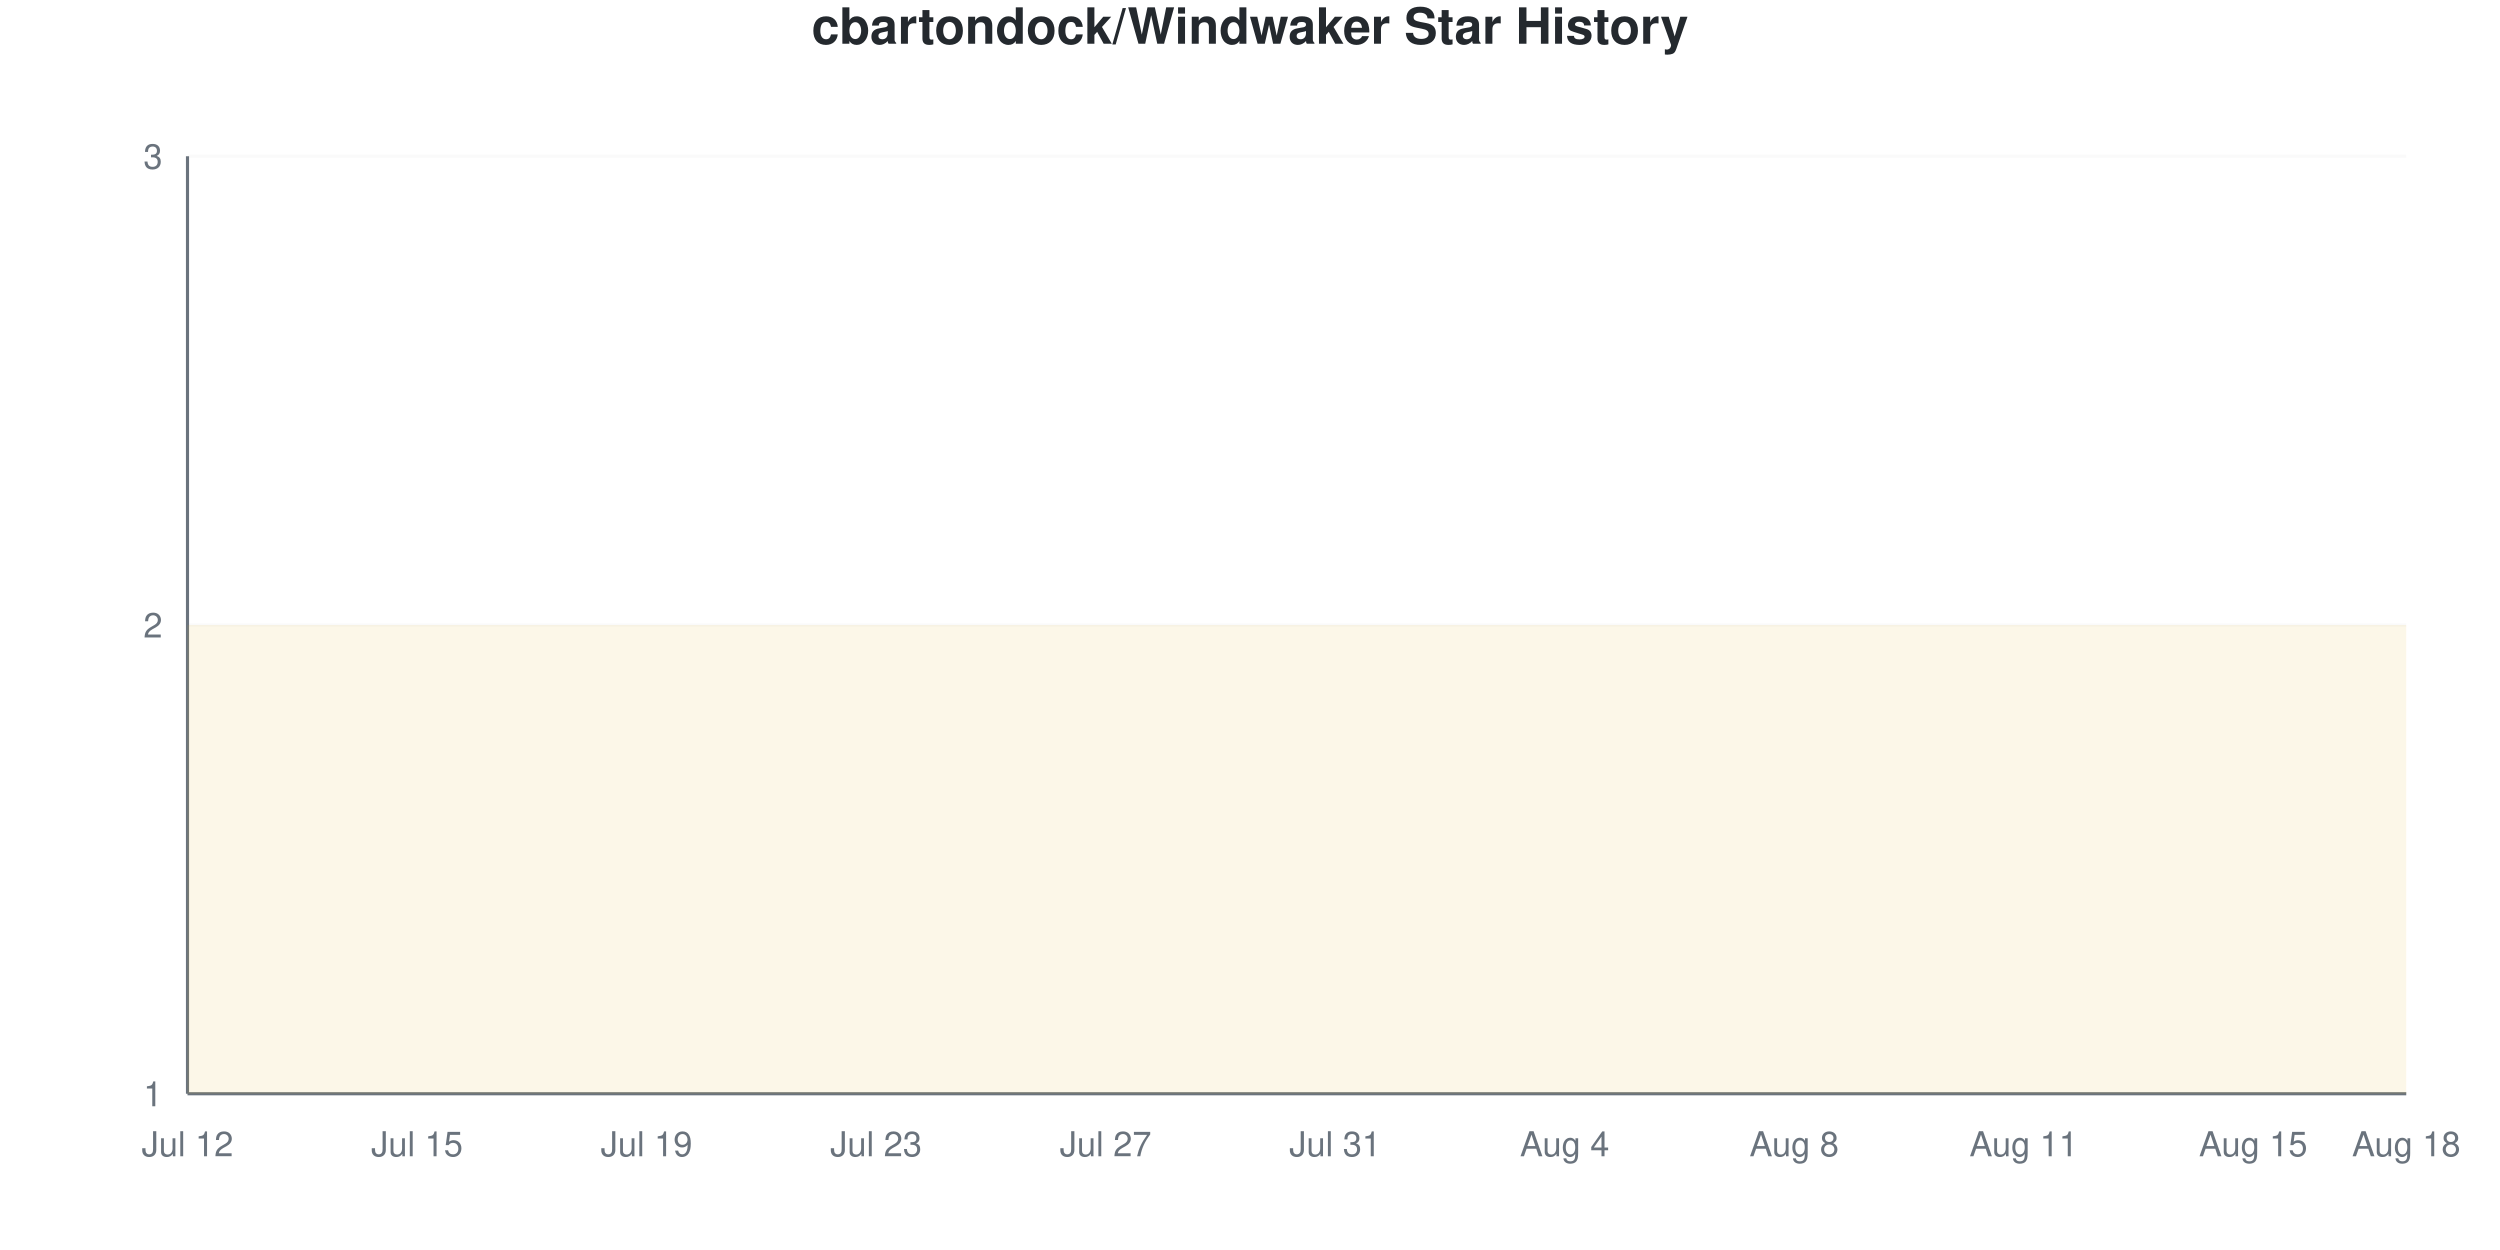
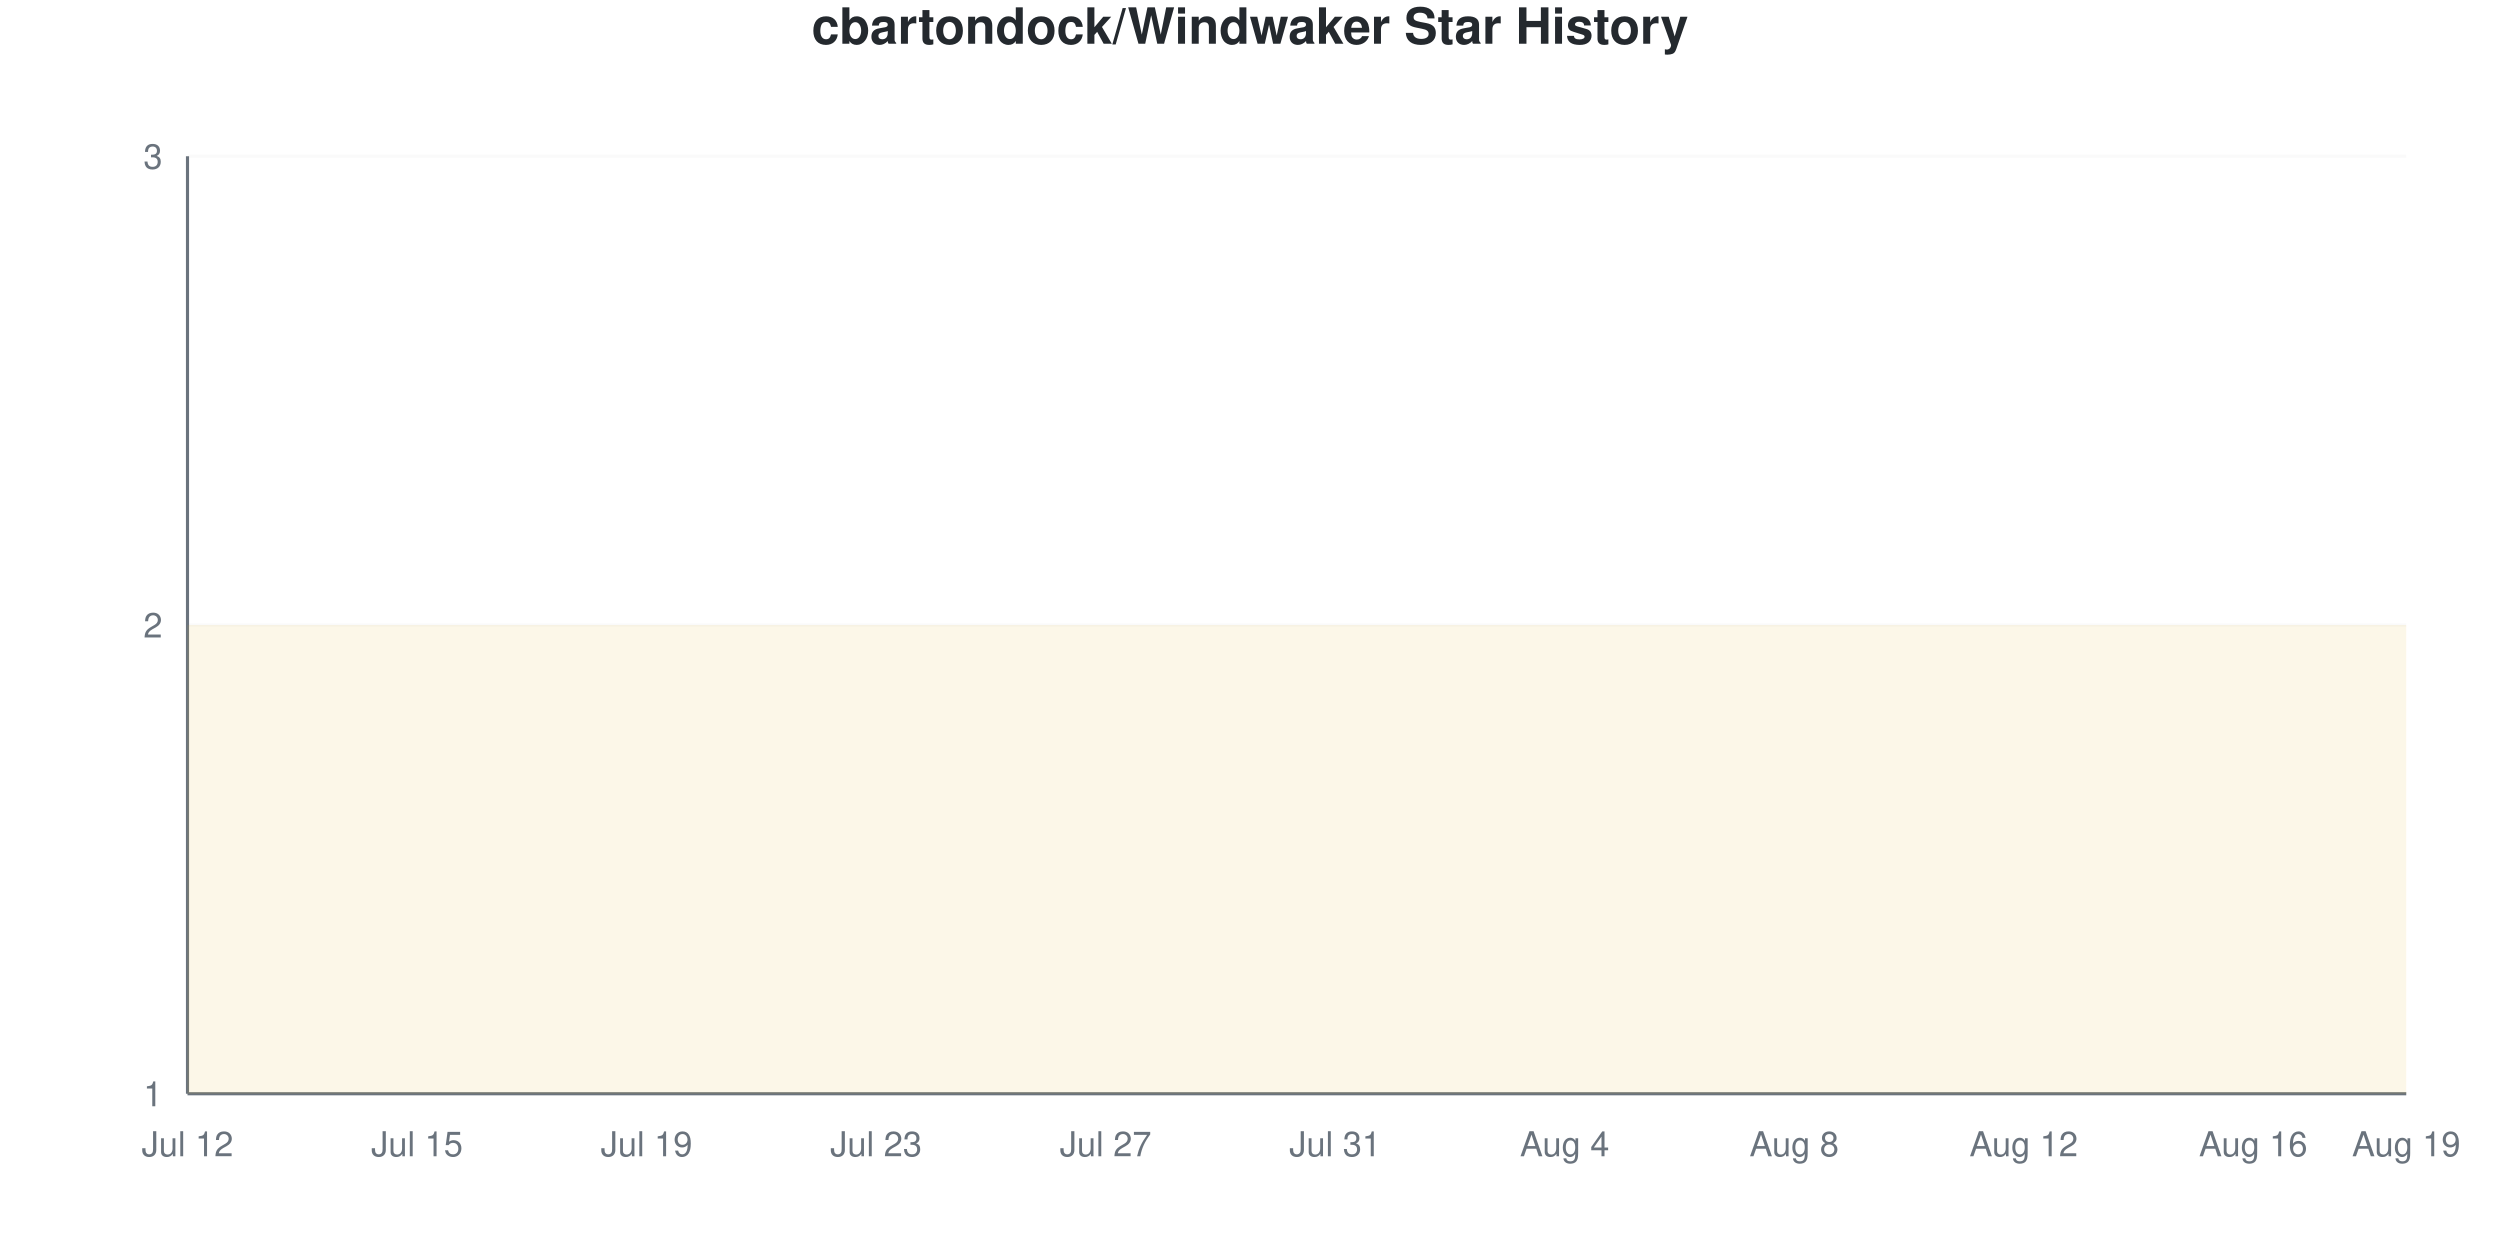
<svg xmlns="http://www.w3.org/2000/svg" viewBox="0 0 800 400" width="800" height="400">
  <style>
    @keyframes drawLine {
      to { stroke-dashoffset: 0; }
    }
    @keyframes fadeInPoint {
      from { opacity: 0; }
      to { opacity: 1; }
    }
    .data-line-0 {
      stroke-dasharray: 1290;
      stroke-dashoffset: 1290;
      animation: drawLine 2s ease-out forwards;
    }
    .data-point {
      opacity: 0;
      animation: fadeInPoint 0.5s ease-out forwards;
    }
    .chart-bg { fill: #fff; }
    .chart-text { fill: #24292e; }
    .chart-muted { fill: #6a737d; }
    .chart-grid { stroke: #eee; }
    .chart-axis { stroke: #6a737d; }
    @media (prefers-color-scheme: dark) {
      .chart-bg { fill: #0d1117; }
      .chart-text { fill: #e6edf3; }
      .chart-muted { fill: #8b949e; }
      .chart-grid { stroke: #21262d; }
      .chart-axis { stroke: #8b949e; }
    }
  </style>
  <rect width="800" height="400" class="chart-bg" />
  <text x="400" y="14" text-anchor="middle" class="chart-text" font-size="16" font-weight="bold" font-family="-apple-system, BlinkMacSystemFont, 'Segoe UI', Helvetica, Arial, sans-serif">cbartondock/Windwaker Star History</text>
  <g class="grid">
    <line x1="60" y1="350" x2="770" y2="350" class="chart-grid" stroke-opacity="0.3" />
    <text x="52" y="354" text-anchor="end" class="chart-muted" font-size="11" font-family="-apple-system, BlinkMacSystemFont, 'Segoe UI', Helvetica, Arial, sans-serif">1</text>
    <line x1="60" y1="200" x2="770" y2="200" class="chart-grid" stroke-opacity="0.3" />
    <text x="52" y="204" text-anchor="end" class="chart-muted" font-size="11" font-family="-apple-system, BlinkMacSystemFont, 'Segoe UI', Helvetica, Arial, sans-serif">2</text>
    <line x1="60" y1="50" x2="770" y2="50" class="chart-grid" stroke-opacity="0.3" />
    <text x="52" y="54" text-anchor="end" class="chart-muted" font-size="11" font-family="-apple-system, BlinkMacSystemFont, 'Segoe UI', Helvetica, Arial, sans-serif">3</text>
  </g>
  <g class="milestones">
    
  </g>
  <g class="x-axis">
    <text x="60" y="370" text-anchor="middle" class="chart-muted" font-size="11" font-family="-apple-system, BlinkMacSystemFont, 'Segoe UI', Helvetica, Arial, sans-serif">Jul 12</text>
    <text x="133.448" y="370" text-anchor="middle" class="chart-muted" font-size="11" font-family="-apple-system, BlinkMacSystemFont, 'Segoe UI', Helvetica, Arial, sans-serif">Jul 15</text>
    <text x="206.897" y="370" text-anchor="middle" class="chart-muted" font-size="11" font-family="-apple-system, BlinkMacSystemFont, 'Segoe UI', Helvetica, Arial, sans-serif">Jul 19</text>
    <text x="280.345" y="370" text-anchor="middle" class="chart-muted" font-size="11" font-family="-apple-system, BlinkMacSystemFont, 'Segoe UI', Helvetica, Arial, sans-serif">Jul 23</text>
    <text x="353.793" y="370" text-anchor="middle" class="chart-muted" font-size="11" font-family="-apple-system, BlinkMacSystemFont, 'Segoe UI', Helvetica, Arial, sans-serif">Jul 27</text>
    <text x="427.241" y="370" text-anchor="middle" class="chart-muted" font-size="11" font-family="-apple-system, BlinkMacSystemFont, 'Segoe UI', Helvetica, Arial, sans-serif">Jul 31</text>
    <text x="500.69" y="370" text-anchor="middle" class="chart-muted" font-size="11" font-family="-apple-system, BlinkMacSystemFont, 'Segoe UI', Helvetica, Arial, sans-serif">Aug 4</text>
    <text x="574.138" y="370" text-anchor="middle" class="chart-muted" font-size="11" font-family="-apple-system, BlinkMacSystemFont, 'Segoe UI', Helvetica, Arial, sans-serif">Aug 8</text>
-     <text x="647.586" y="370" text-anchor="middle" class="chart-muted" font-size="11" font-family="-apple-system, BlinkMacSystemFont, 'Segoe UI', Helvetica, Arial, sans-serif">Aug 11</text>
-     <text x="721.034" y="370" text-anchor="middle" class="chart-muted" font-size="11" font-family="-apple-system, BlinkMacSystemFont, 'Segoe UI', Helvetica, Arial, sans-serif">Aug 15</text>
-     <text x="770" y="370" text-anchor="middle" class="chart-muted" font-size="11" font-family="-apple-system, BlinkMacSystemFont, 'Segoe UI', Helvetica, Arial, sans-serif">Aug 18</text>
+     <text x="647.586" y="370" text-anchor="middle" class="chart-muted" font-size="11" font-family="-apple-system, BlinkMacSystemFont, 'Segoe UI', Helvetica, Arial, sans-serif">Aug 12</text>
+     <text x="721.034" y="370" text-anchor="middle" class="chart-muted" font-size="11" font-family="-apple-system, BlinkMacSystemFont, 'Segoe UI', Helvetica, Arial, sans-serif">Aug 16</text>
+     <text x="770" y="370" text-anchor="middle" class="chart-muted" font-size="11" font-family="-apple-system, BlinkMacSystemFont, 'Segoe UI', Helvetica, Arial, sans-serif">Aug 19</text>
  </g>
  <line x1="60" y1="50" x2="60" y2="350" class="chart-axis" stroke-width="1" />
  <line x1="60" y1="350" x2="770" y2="350" class="chart-axis" stroke-width="1" />
  <path d="M60,350 L60,200 C68.161,200 76.322,200 84.483,200 C92.644,200 100.805,200 108.966,200 C117.126,200 125.287,200 133.448,200 C141.609,200 149.77,200 157.931,200 C166.092,200 174.253,200 182.414,200 C190.575,200 198.736,200 206.897,200 C215.057,200 223.218,200 231.379,200 C239.54,200 247.701,200 255.862,200 C264.023,200 272.184,200 280.345,200 C288.506,200 296.667,200 304.828,200 C312.989,200 321.149,200 329.31,200 C337.471,200 345.632,200 353.793,200 C361.954,200 370.115,200 378.276,200 C386.437,200 394.598,200 402.759,200 C410.92,200 419.08,200 427.241,200 C435.402,200 443.563,200 451.724,200 C459.885,200 468.046,200 476.207,200 C484.368,200 492.529,200 500.69,200 C508.851,200 517.011,200 525.172,200 C533.333,200 541.494,200 549.655,200 C557.816,200 565.977,200 574.138,200 C582.299,200 590.46,200 598.621,200 C606.782,200 614.943,200 623.103,200 C631.264,200 639.425,200 647.586,200 C655.747,200 663.908,200 672.069,200 C680.23,200 688.391,200 696.552,200 C704.713,200 712.874,200 721.034,200 C729.195,200 737.356,200 745.517,200 C753.678,200 761.839,200 770,200 L770,350 L60,350 Z" fill="#dfb317" fill-opacity="0.1" />
  <path d="M60,350 L60,200 C68.161,200 76.322,200 84.483,200 C92.644,200 100.805,200 108.966,200 C117.126,200 125.287,200 133.448,200 C141.609,200 149.77,200 157.931,200 C166.092,200 174.253,200 182.414,200 C190.575,200 198.736,200 206.897,200 C215.057,200 223.218,200 231.379,200 C239.54,200 247.701,200 255.862,200 C264.023,200 272.184,200 280.345,200 C288.506,200 296.667,200 304.828,200 C312.989,200 321.149,200 329.31,200 C337.471,200 345.632,200 353.793,200 C361.954,200 370.115,200 378.276,200 C386.437,200 394.598,200 402.759,200 C410.92,200 419.08,200 427.241,200 C435.402,200 443.563,200 451.724,200 C459.885,200 468.046,200 476.207,200 C484.368,200 492.529,200 500.69,200 C508.851,200 517.011,200 525.172,200 C533.333,200 541.494,200 549.655,200 C557.816,200 565.977,200 574.138,200 C582.299,200 590.46,200 598.621,200 C606.782,200 614.943,200 623.103,200 C631.264,200 639.425,200 647.586,200 C655.747,200 663.908,200 672.069,200 C680.23,200 688.391,200 696.552,200 C704.713,200 712.874,200 721.034,200 C729.195,200 737.356,200 745.517,200 C753.678,200 761.839,200 770,200" fill="none" stroke="#dfb317" stroke-width="2.5" class="data-line-0" />
  <g class="points">
    <circle cx="60" cy="200" r="4" fill="#dfb317" class="data-point" style="animation-delay: 1.50s" />
    <circle cx="84.483" cy="200" r="4" fill="#dfb317" class="data-point" style="animation-delay: 1.55s" />
    <circle cx="108.966" cy="200" r="4" fill="#dfb317" class="data-point" style="animation-delay: 1.60s" />
    <circle cx="133.448" cy="200" r="4" fill="#dfb317" class="data-point" style="animation-delay: 1.65s" />
    <circle cx="157.931" cy="200" r="4" fill="#dfb317" class="data-point" style="animation-delay: 1.70s" />
    <circle cx="182.414" cy="200" r="4" fill="#dfb317" class="data-point" style="animation-delay: 1.75s" />
    <circle cx="206.897" cy="200" r="4" fill="#dfb317" class="data-point" style="animation-delay: 1.80s" />
    <circle cx="231.379" cy="200" r="4" fill="#dfb317" class="data-point" style="animation-delay: 1.85s" />
    <circle cx="255.862" cy="200" r="4" fill="#dfb317" class="data-point" style="animation-delay: 1.90s" />
    <circle cx="280.345" cy="200" r="4" fill="#dfb317" class="data-point" style="animation-delay: 1.95s" />
    <circle cx="304.828" cy="200" r="4" fill="#dfb317" class="data-point" style="animation-delay: 2.00s" />
    <circle cx="329.31" cy="200" r="4" fill="#dfb317" class="data-point" style="animation-delay: 2.05s" />
    <circle cx="353.793" cy="200" r="4" fill="#dfb317" class="data-point" style="animation-delay: 2.10s" />
    <circle cx="378.276" cy="200" r="4" fill="#dfb317" class="data-point" style="animation-delay: 2.15s" />
    <circle cx="402.759" cy="200" r="4" fill="#dfb317" class="data-point" style="animation-delay: 2.20s" />
    <circle cx="427.241" cy="200" r="4" fill="#dfb317" class="data-point" style="animation-delay: 2.25s" />
    <circle cx="451.724" cy="200" r="4" fill="#dfb317" class="data-point" style="animation-delay: 2.30s" />
    <circle cx="476.207" cy="200" r="4" fill="#dfb317" class="data-point" style="animation-delay: 2.35s" />
    <circle cx="500.69" cy="200" r="4" fill="#dfb317" class="data-point" style="animation-delay: 2.40s" />
    <circle cx="525.172" cy="200" r="4" fill="#dfb317" class="data-point" style="animation-delay: 2.45s" />
    <circle cx="549.655" cy="200" r="4" fill="#dfb317" class="data-point" style="animation-delay: 2.50s" />
    <circle cx="574.138" cy="200" r="4" fill="#dfb317" class="data-point" style="animation-delay: 2.55s" />
    <circle cx="598.621" cy="200" r="4" fill="#dfb317" class="data-point" style="animation-delay: 2.60s" />
    <circle cx="623.103" cy="200" r="4" fill="#dfb317" class="data-point" style="animation-delay: 2.65s" />
    <circle cx="647.586" cy="200" r="4" fill="#dfb317" class="data-point" style="animation-delay: 2.70s" />
    <circle cx="672.069" cy="200" r="4" fill="#dfb317" class="data-point" style="animation-delay: 2.75s" />
    <circle cx="696.552" cy="200" r="4" fill="#dfb317" class="data-point" style="animation-delay: 2.80s" />
    <circle cx="721.034" cy="200" r="4" fill="#dfb317" class="data-point" style="animation-delay: 2.85s" />
    <circle cx="745.517" cy="200" r="4" fill="#dfb317" class="data-point" style="animation-delay: 2.90s" />
    <circle cx="770" cy="200" r="4" fill="#dfb317" class="data-point" style="animation-delay: 2.95s" />
  </g>
</svg>
